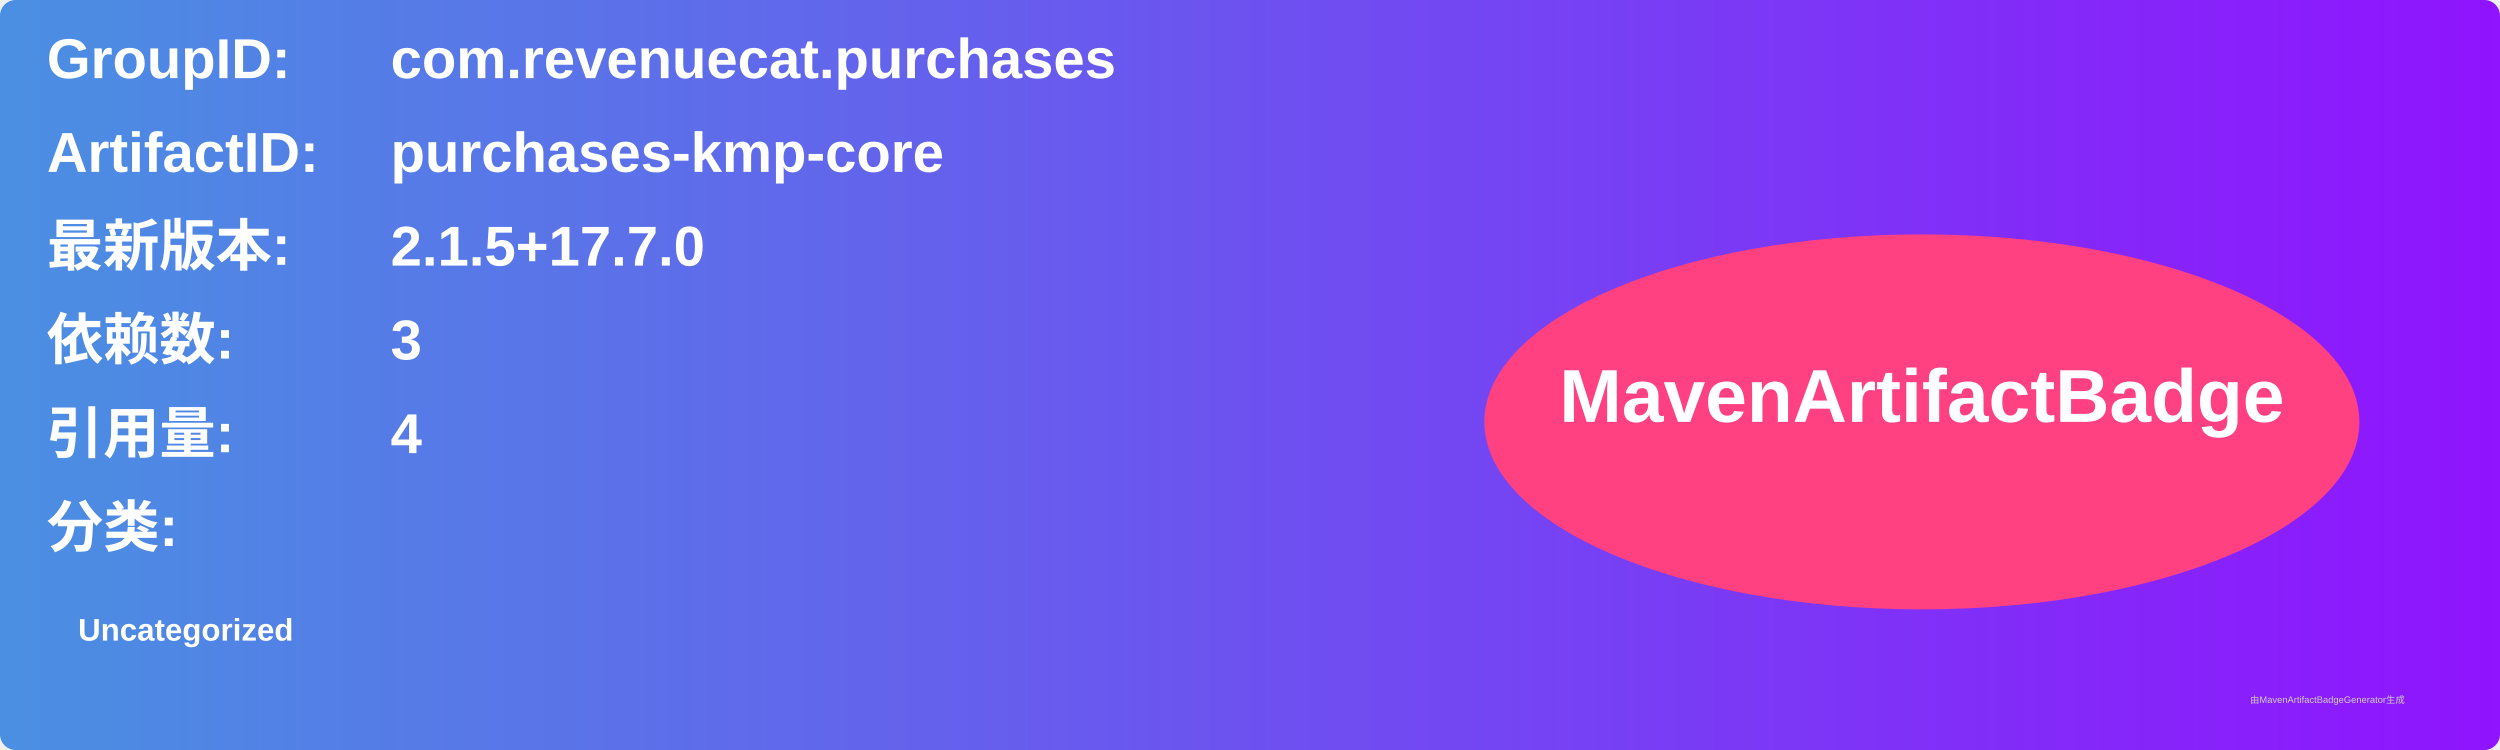
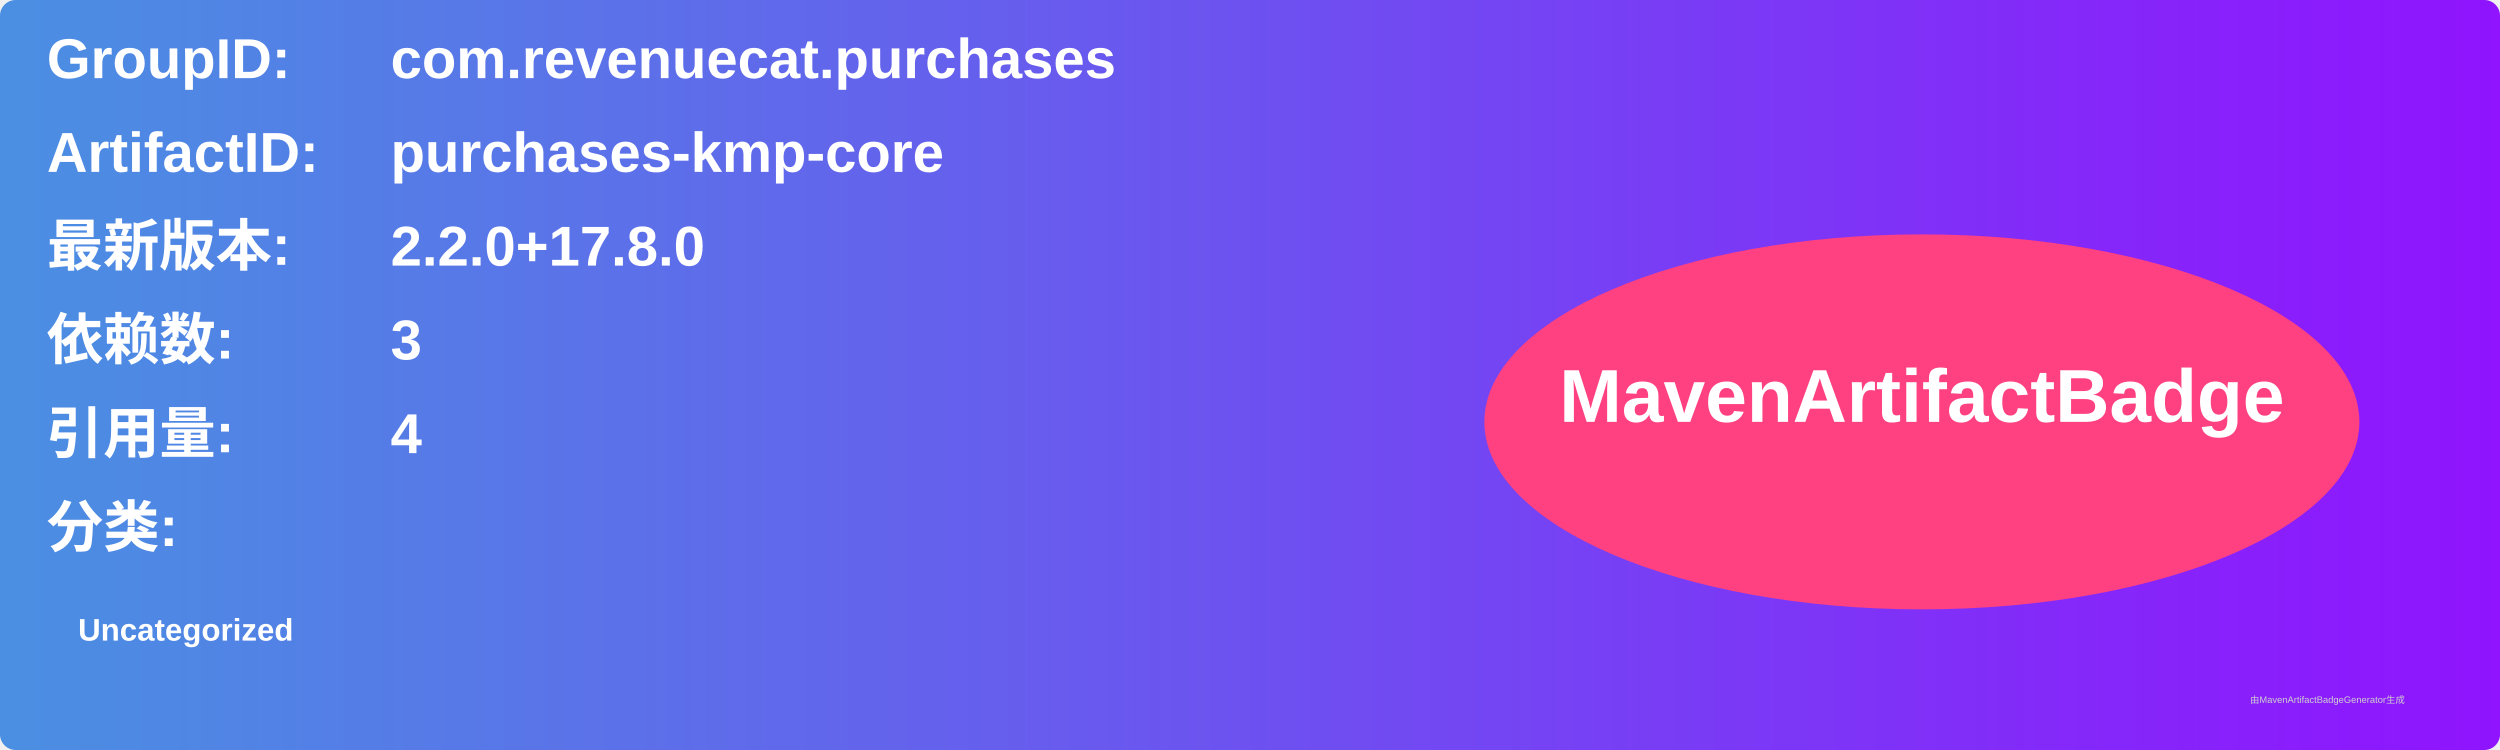
<svg xmlns="http://www.w3.org/2000/svg" width="800" height="240" viewBox="0 0 800 240">
  <linearGradient id="grad" x1="0%" y1="0%" x2="100%" y2="0%">
    <stop offset="0%" stop-color="#4a90e2" />
    <stop offset="100%" stop-color="#9013fe" />
  </linearGradient>
  <rect width="100%" height="100%" rx="5" ry="5" fill="url(#grad)" />
  <g transform="translate(15, 15)">
    <text x="0" y="10" font-family="Arial" font-size="18" fill="white" font-weight="bold" width="260">GroupID:</text>
    <text x="110" y="10" font-family="Arial" font-size="18" fill="white" font-weight="bold" width="460">com.revenuecat.purchases</text>
    <text x="0" y="40" font-family="Arial" font-size="18" fill="white" font-weight="bold" width="260">ArtifactID:</text>
    <text x="110" y="40" font-family="Arial" font-size="18" fill="white" font-weight="bold" width="460">purchases-kmp-core</text>
    <text x="0" y="70" font-family="Arial" font-size="18" fill="white" font-weight="bold">最新版本:</text>
    <text x="110" y="70" font-family="Arial" font-size="18" fill="white" font-weight="bold">
-       <tspan font-weight="bold">2.1.5+17.7.0</tspan>
+       <tspan font-weight="bold">2.2.0+17.8.0</tspan>
    </text>
    <text x="0" y="100" font-family="Arial" font-size="18" fill="white" font-weight="bold">依赖数: </text>
    <text x="110" y="100" font-family="Arial" font-size="18" fill="white">
      <tspan font-weight="bold">3</tspan>
    </text>
    <text x="0" y="130" font-family="Arial" font-size="18" fill="white" font-weight="bold">引用量: </text>
    <text x="110" y="130" font-family="Arial" font-size="18" fill="white">
      <tspan font-weight="bold">4</tspan>
    </text>
    <text x="0" y="160" font-family="Arial" font-size="18" fill="white" font-weight="bold">分类:</text>
    <text x="10" y="190" font-family="Arial" font-size="10" fill="white">
      <tspan font-weight="bold">Uncategorized</tspan>
    </text>
    <ellipse cx="600" cy="120" rx="140" ry="60" fill="#ff4081" />
    <text x="600" y="120" text-anchor="middle" font-family="Arial" font-size="24" fill="white" font-weight="bold">MavenArtifactBadge</text>
  </g>
  <text x="720" y="225" font-family="Arial" font-size="3" fill="#d0d0d0">由MavenArtifactBadgeGenerator生成</text>
</svg>
